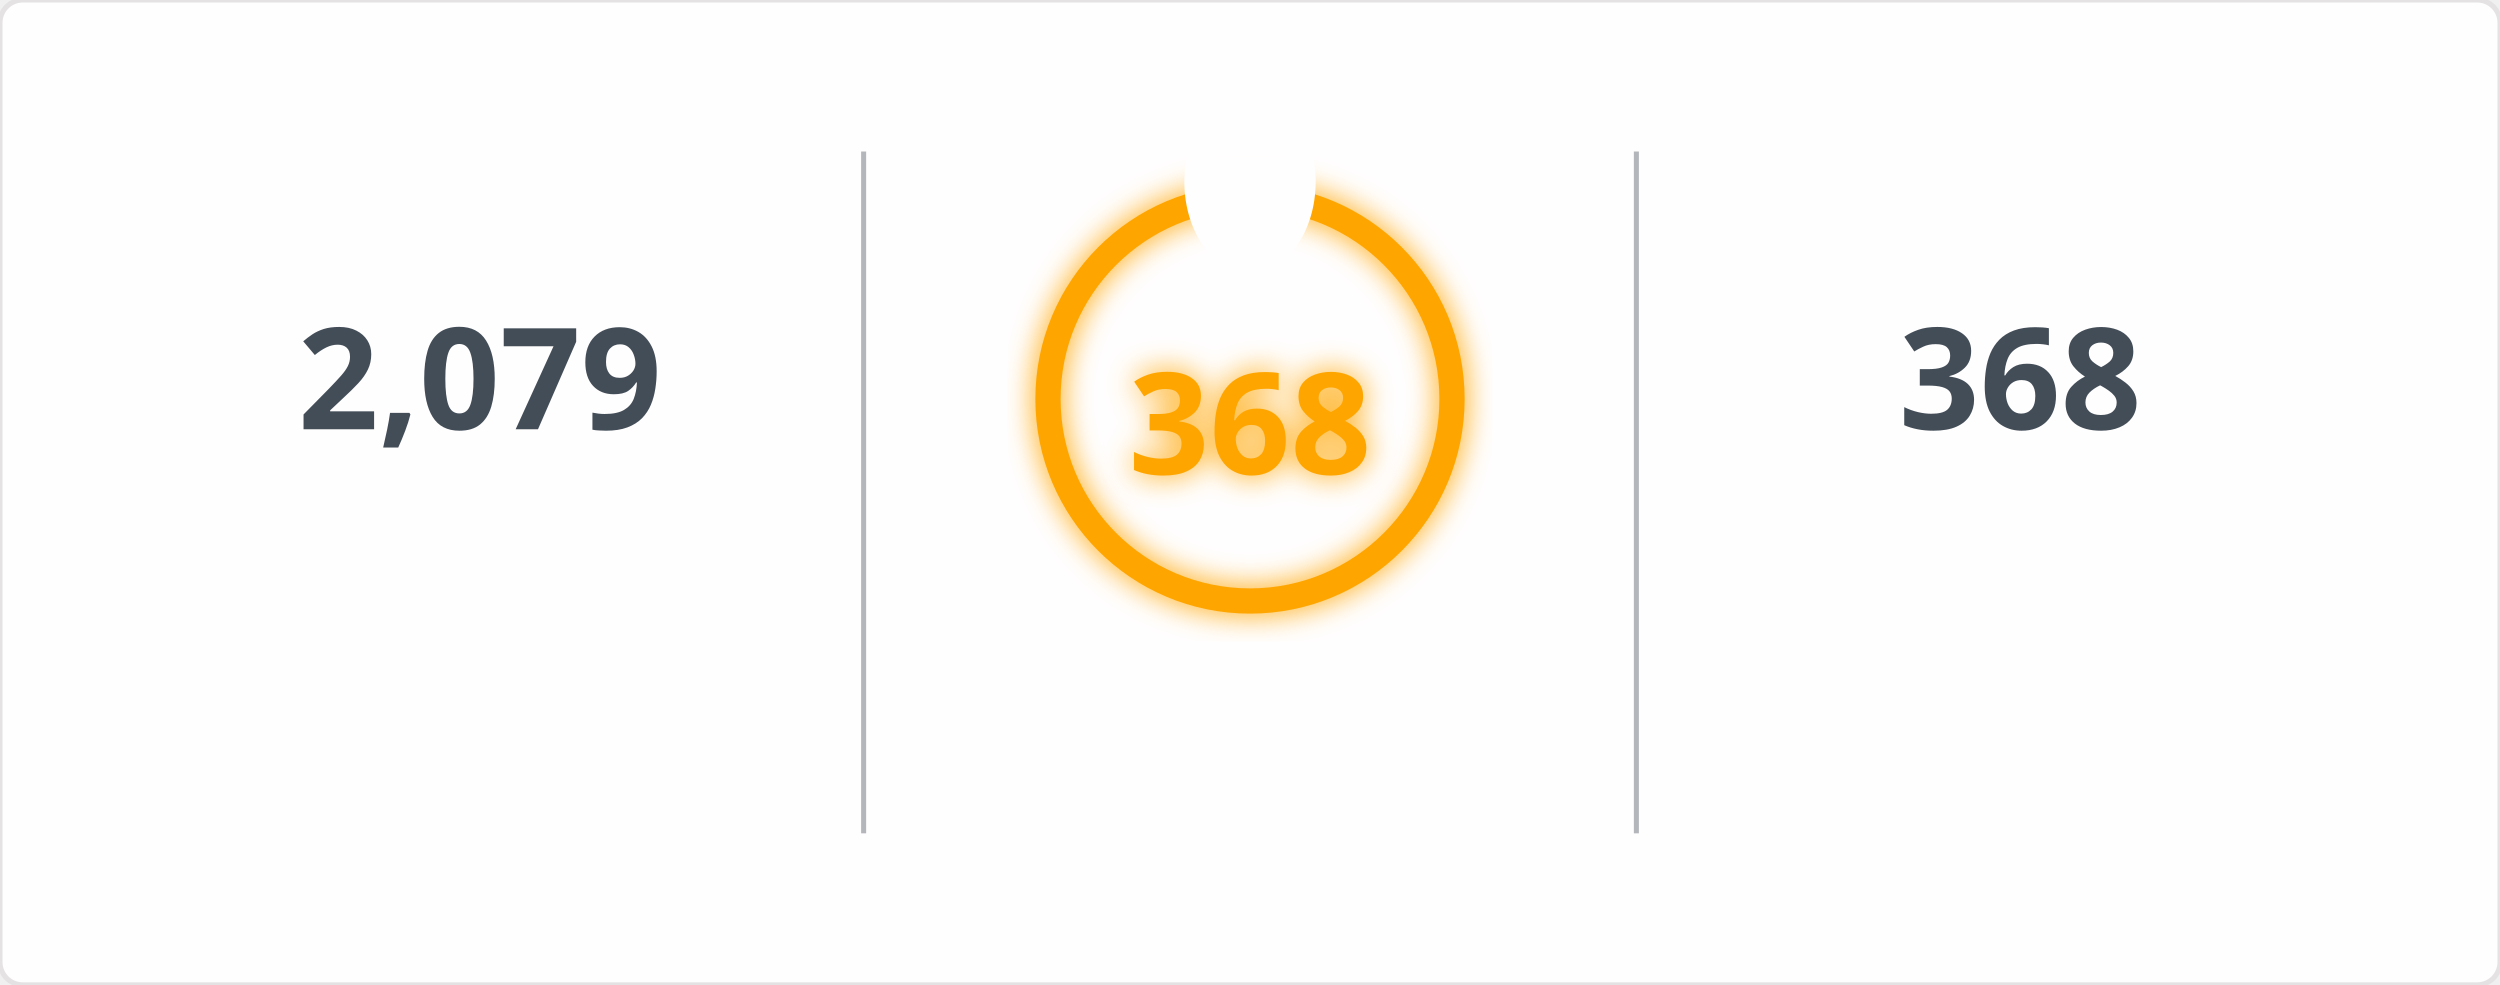
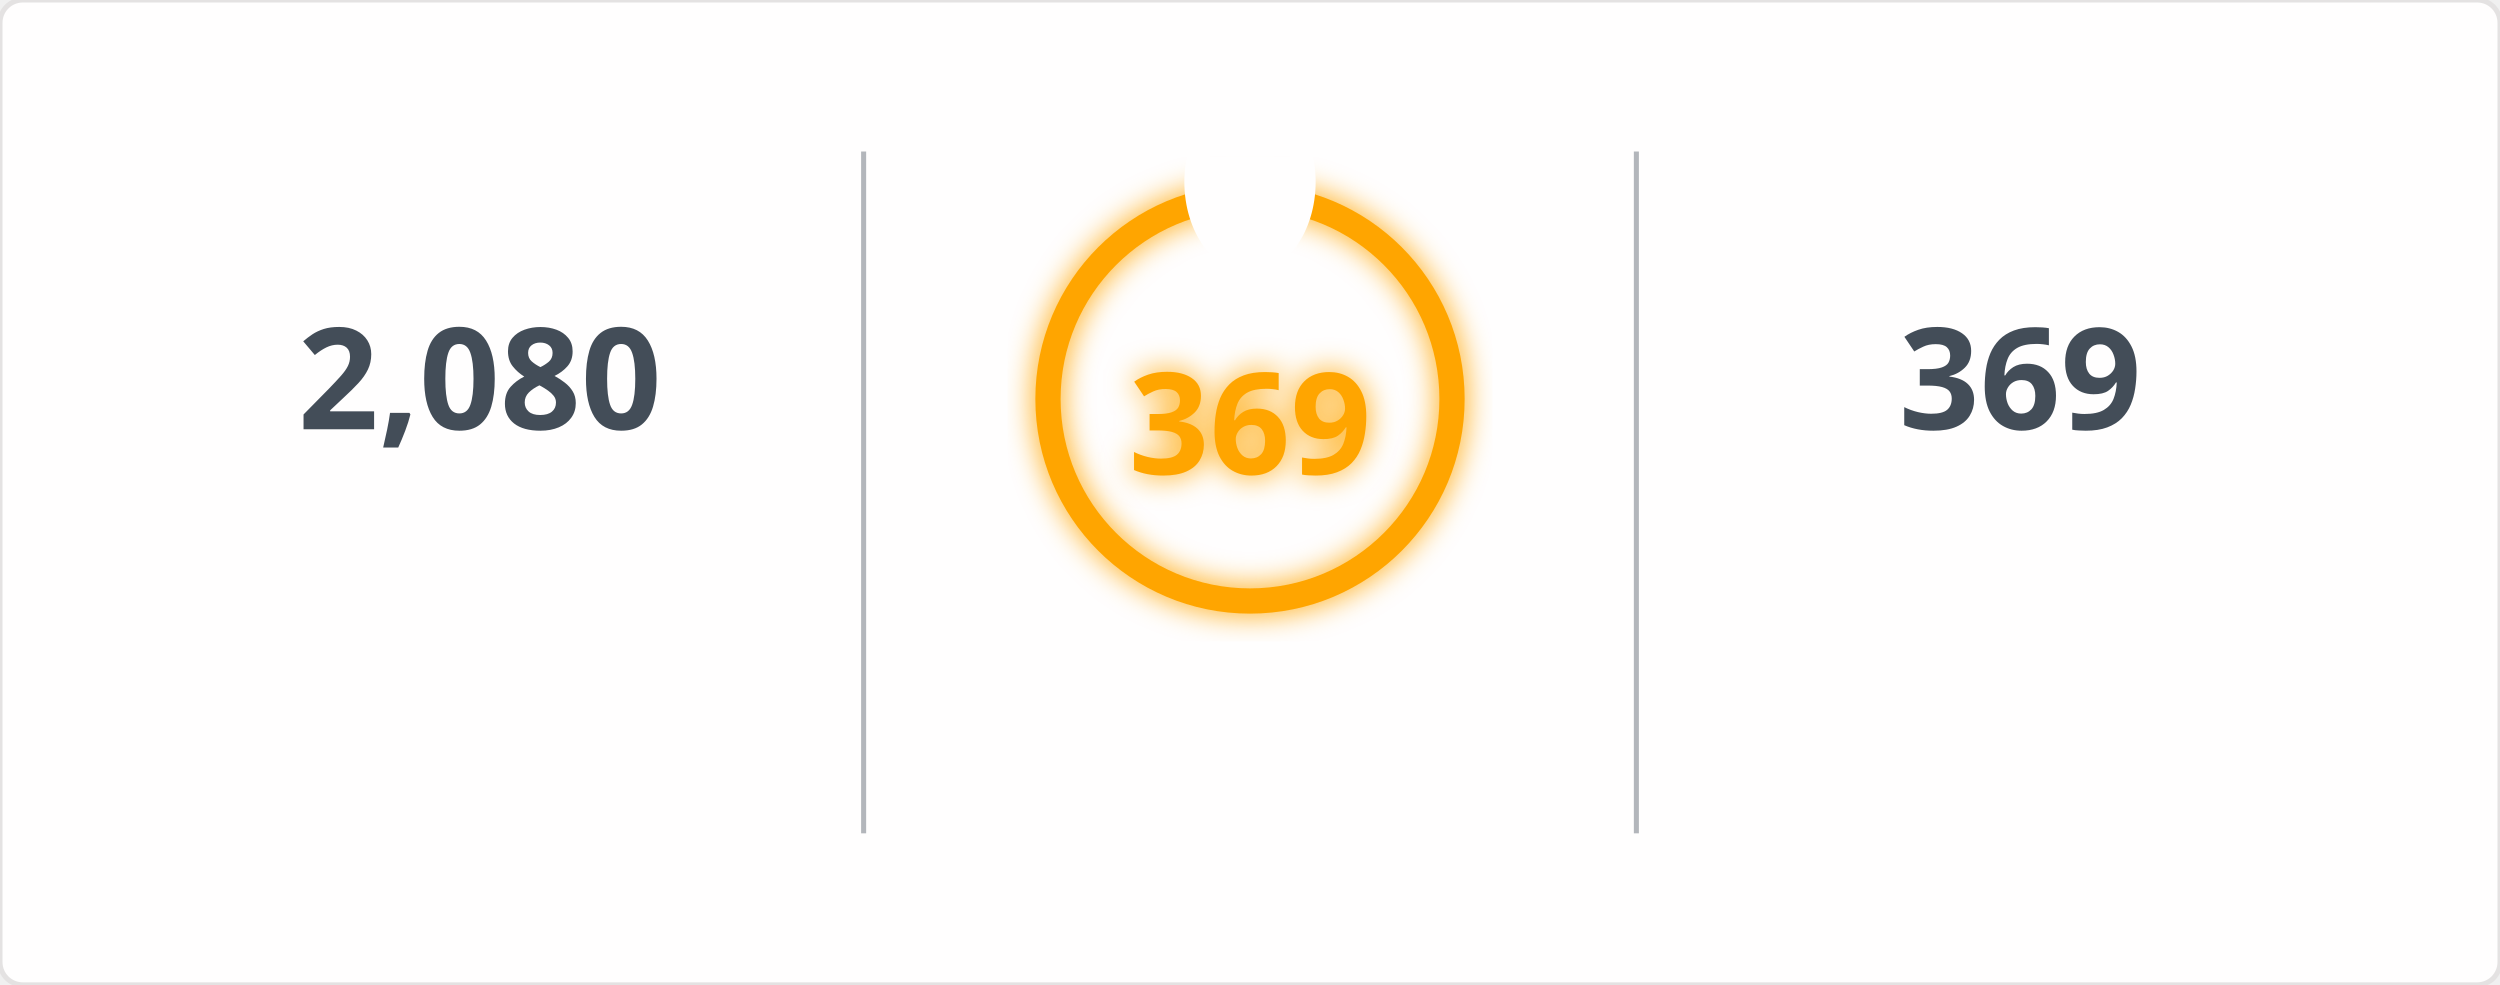
<svg xmlns="http://www.w3.org/2000/svg" width="495" height="195" viewBox="0 0 495 195">
  <defs>
    <filter id="glow" x="-50%" y="-50%" width="200%" height="200%">
      <feGaussianBlur in="SourceGraphic" stdDeviation="3" result="blur" />
      <feMerge>
        <feMergeNode in="blur" />
        <feMergeNode in="SourceGraphic" />
      </feMerge>
    </filter>
    <mask id="mask_out_ring_behind_fire">
      <rect width="495" height="195" fill="white" />
      <ellipse cx="247.5" cy="36" rx="13" ry="18" fill="black" />
    </mask>
  </defs>
  <style>
        @keyframes fadein {
          0% { opacity: 0; }
          100% { opacity: 1; }
        }
        @keyframes glowPulse {
          0% { opacity: 0.6; }
          50% { opacity: 1; }
          100% { opacity: 0.6; }
        }
        @keyframes currstreak {
          0% { font-size: 3px; opacity: 0.2; }
          80% { font-size: 34px; opacity: 1; }
          100% { font-size: 28px; opacity: 1; }
        }
        .header-fire { font: 600 20px 'Segoe UI', Ubuntu, Sans-Serif; fill: orange; filter: url(#glow); animation: glowPulse 2s infinite; }
        .header-text { font: 600 20px 'Segoe UI', Ubuntu, Sans-Serif; fill: black; }
        .stat { font: 700 28px 'Segoe UI', Ubuntu, Sans-Serif; fill: #434d58; text-anchor: middle; animation: fadein 0.6s forwards; }
        .label { font: 400 14px 'Segoe UI', Ubuntu, Sans-Serif; fill: #434d58; text-anchor: middle; opacity: 0; animation: fadein 0.8s forwards; }
        .range { font: 400 12px 'Segoe UI', Ubuntu, Sans-Serif; fill: #434d58; text-anchor: middle; opacity: 0; animation: fadein 1s forwards; }
        .circle-label { font: 700 28px 'Segoe UI', Ubuntu, Sans-Serif; fill: orange; text-anchor: middle; dominant-baseline: middle; filter: url(#glow); animation: currstreak 0.6s forwards; }
        .ring { stroke: orange; filter: url(#glow); animation: glowPulse 2s infinite; }
        .divider { stroke: #434d58; stroke-opacity: 0.4; stroke-width: 1; }
      </style>
  <rect width="100%" height="100%" fill="#fffefe" stroke="#e4e2e2" rx="4.5" />
  <line x1="171" y1="30" x2="171" y2="165" class="divider" />
  <line x1="324" y1="30" x2="324" y2="165" class="divider" />
-   <text x="95" y="85" class="stat">2,079</text>
+   <text x="95" y="85" class="stat">2,080</text>
  <text x="95" y="115" class="label">Total Contributions</text>
  <text x="95" y="145" class="range">Jul 10, 2023 - Present</text>
  <g mask="url(#mask_out_ring_behind_fire)">
    <circle cx="247.5" cy="79" r="40" stroke-width="5" class="ring" fill="none" />
  </g>
  <g transform="translate(247.5, 23.5)" style="opacity: 0; animation: fadein 0.5s linear forwards 0.6s">
    <path d="M -12 -0.5 L 15 -0.5 L 15 23.5 L -12 23.5 Z" fill="none" />
    <path d="M 1.5 0.67 C 1.5 0.67 2.24 3.32 2.24 5.47 C 2.24 7.53 0.89 9.2 -1.17 9.2 C -3.23 9.2 -4.79 7.53 -4.79 5.47 L -4.76 5.11 C -6.78 7.51 -8 10.62 -8 13.99 C -8 18.41 -4.42 22 0 22 C 4.42 22 8 18.41 8 13.99 C 8 8.6 5.41 3.79 1.5 0.67 Z M -0.29 19 C -2.07 19 -3.51 17.6 -3.51 15.86 C -3.51 14.24 -2.46 13.1 -0.7 12.74 C 1.07 12.38 2.9 11.53 3.92 10.16 C 4.31 11.45 4.51 12.81 4.51 14.2 C 4.51 16.85 2.36 19 -0.29 19 Z" fill="orange" filter="url(#glow)" />
  </g>
-   <text x="247.5" y="84" class="circle-label">368</text>
+   <text x="247.5" y="84" class="circle-label">369</text>
  <text x="247.5" y="144" class="label" style="fill: orange">Current Streak</text>
-   <text x="247.5" y="168" class="range">Jun 24, 2025 - Jun 26</text>
-   <text x="400" y="85" class="stat">368</text>
+   <text x="247.5" y="168" class="range">Jun 24, 2025 - Jun 27</text>
+   <text x="400" y="85" class="stat">369</text>
  <text x="400" y="115" class="label">Longest Streak</text>
-   <text x="400" y="145" class="range">Jun 24, 2025 - Jun 26</text>
+   <text x="400" y="145" class="range">Jun 24, 2025 - Jun 27</text>
</svg>
